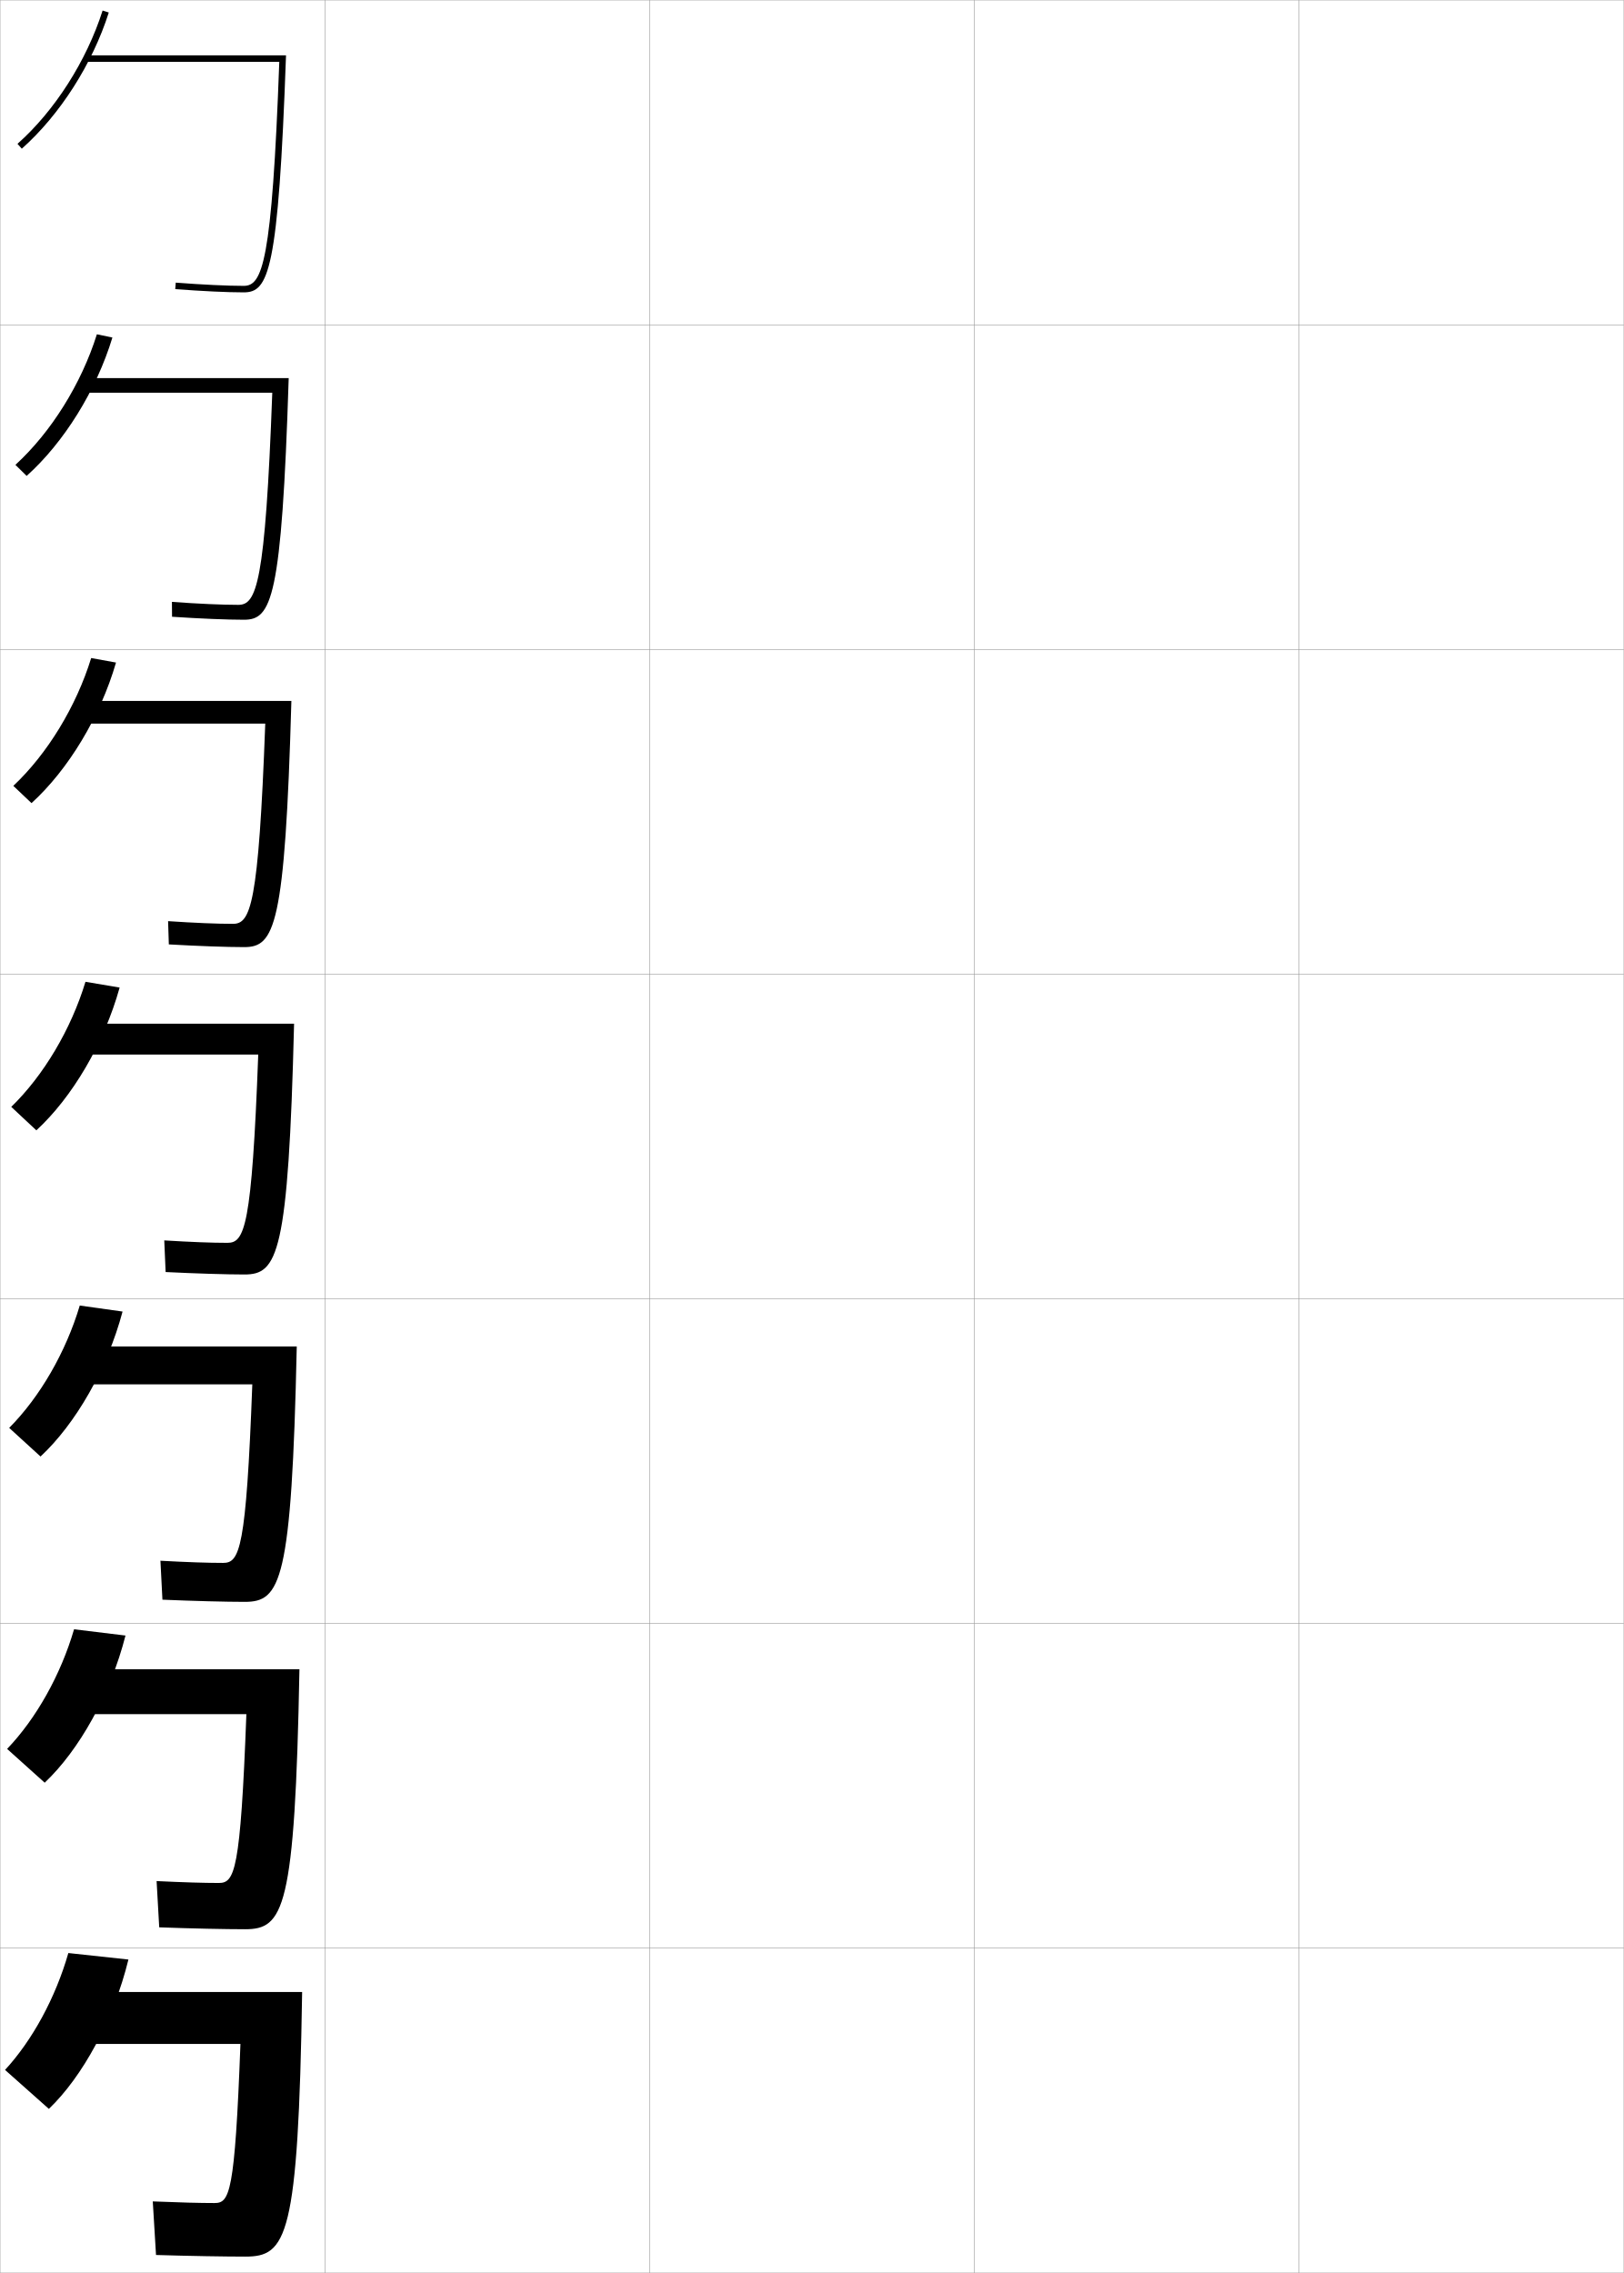
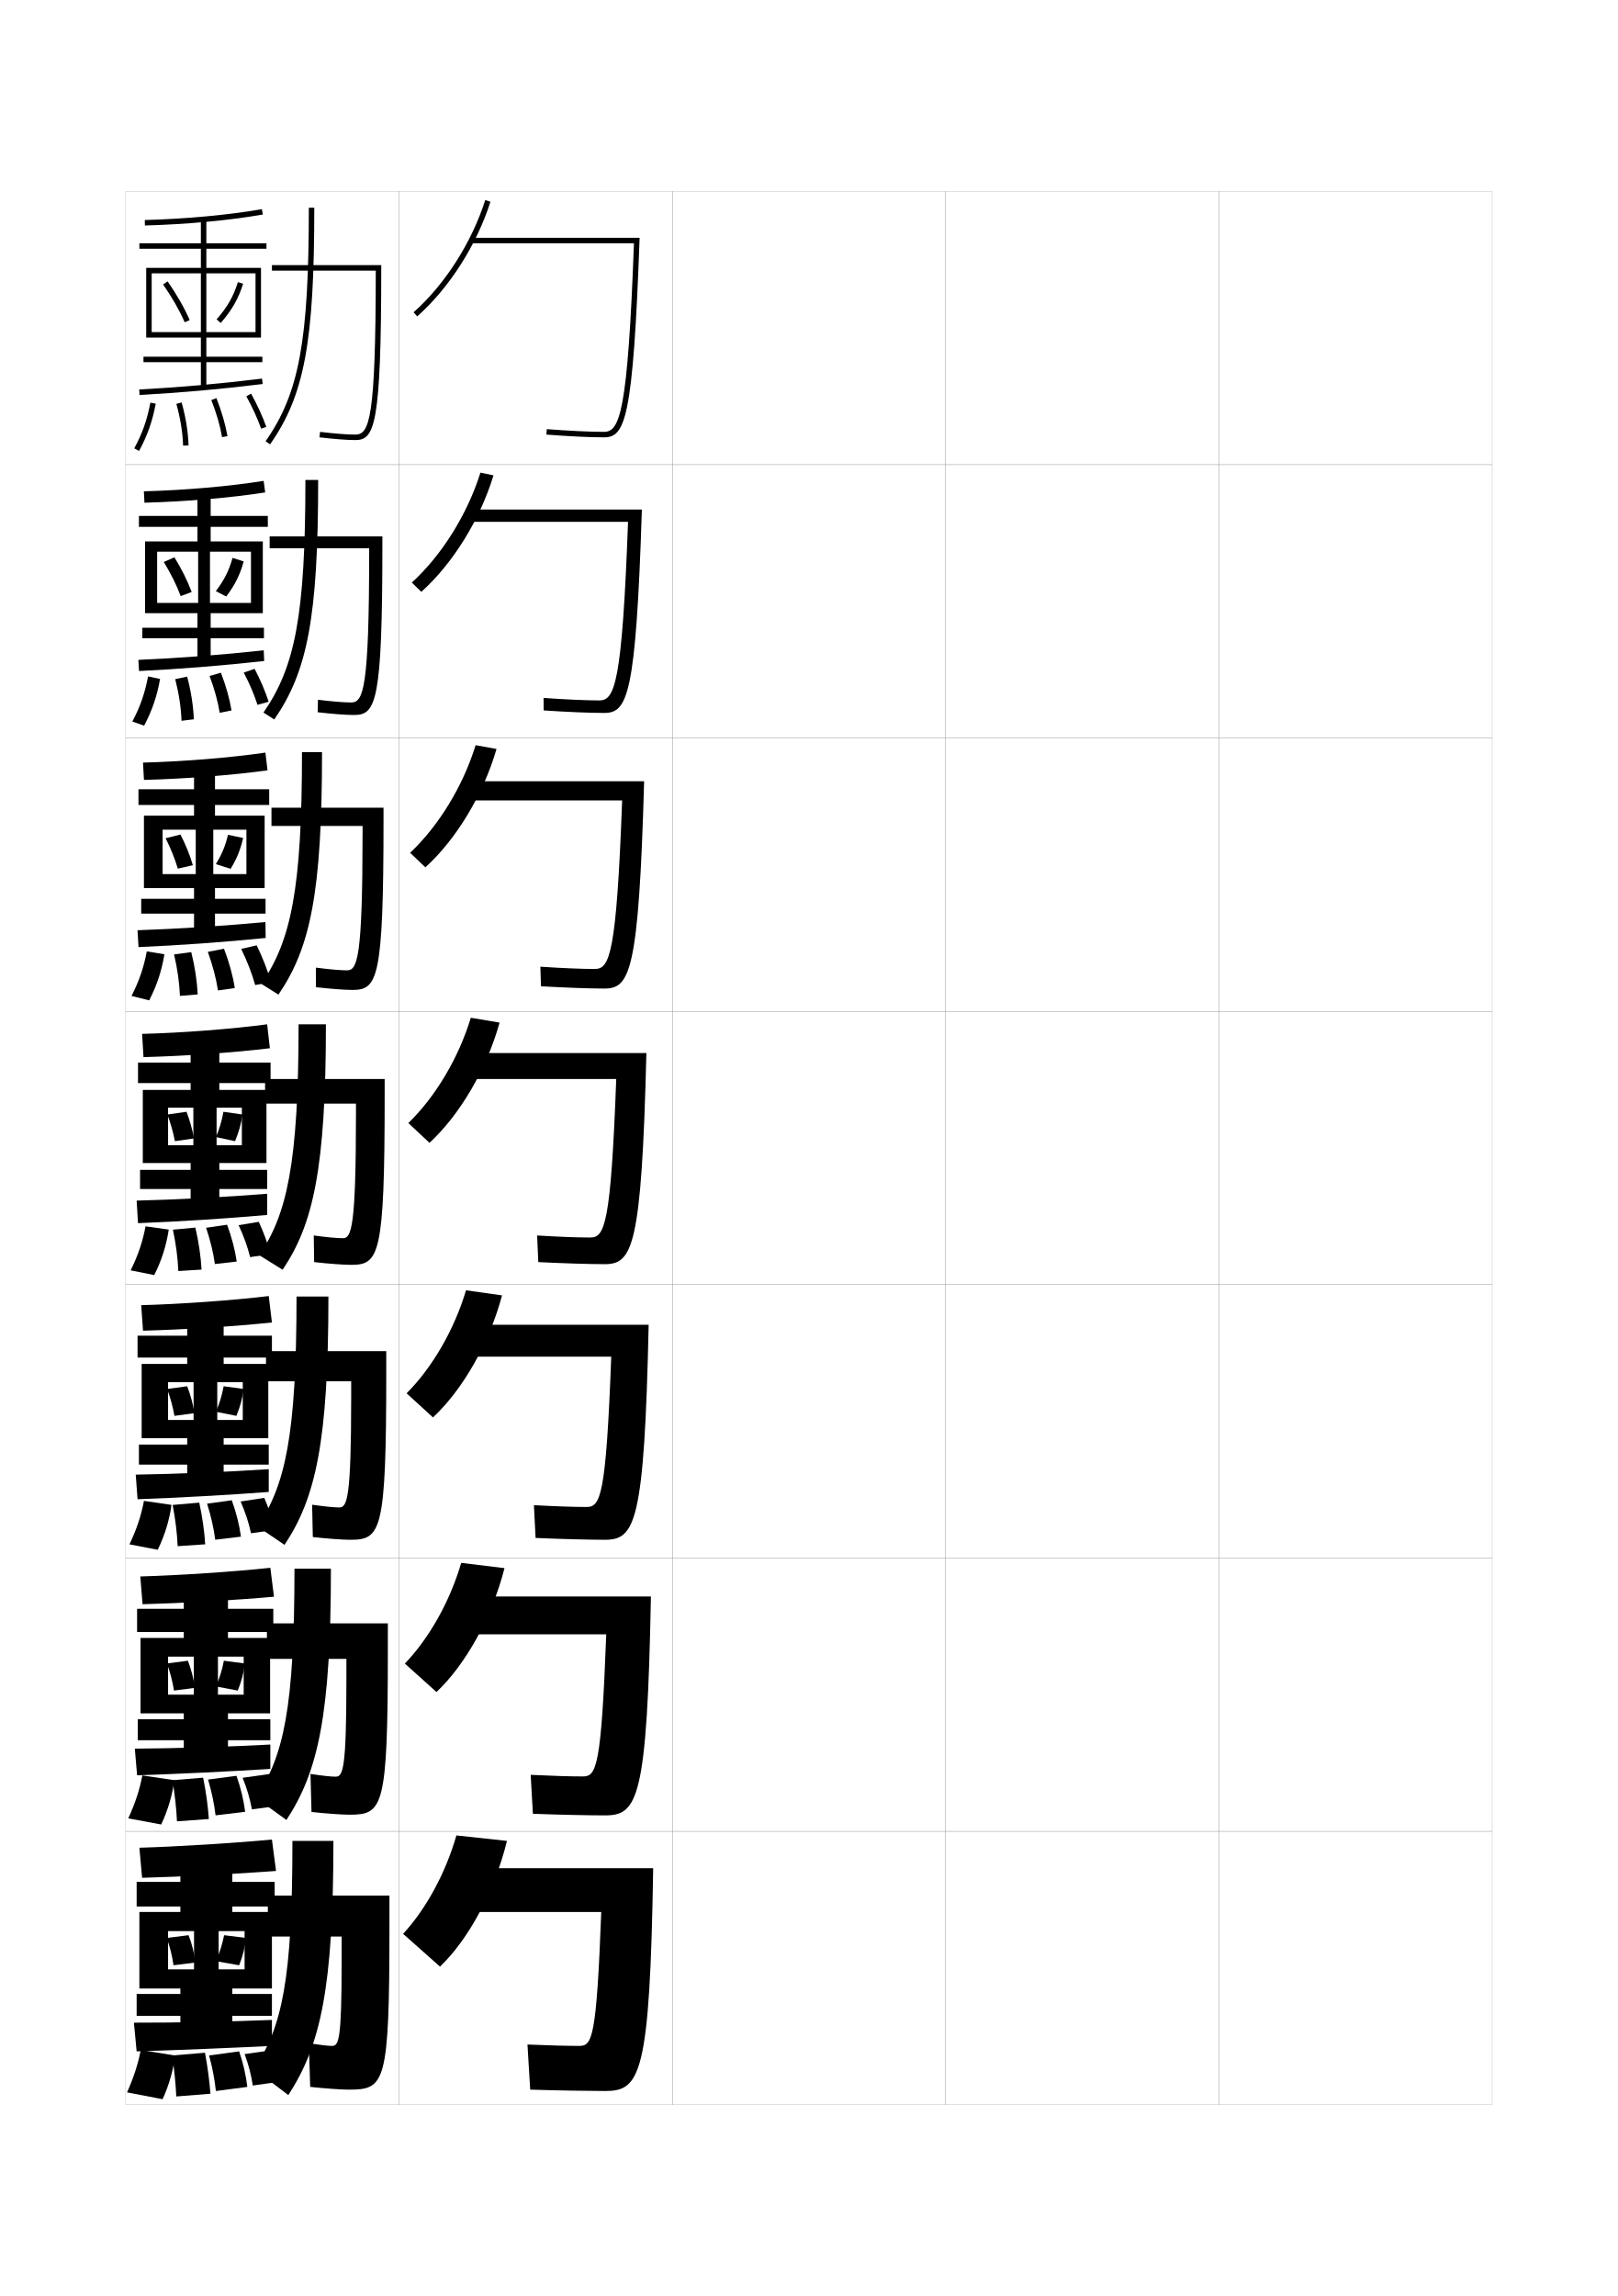
- <svg xmlns="http://www.w3.org/2000/svg" width="500.1" height="700.1" viewBox="0 0 500.1 700.1" overflow="visible" enable-background="new 0 0 500.1 700.1" xml:space="preserve">
-   <g id="glyphs">
+ <svg xmlns="http://www.w3.org/2000/svg" version="1.1" id="glyphs" x="0px" y="0px" width="592px" height="840px" viewBox="0 0 592 840" enable-background="new 0 0 592 840" xml:space="preserve">
+   <g>
+     <rect x="46" y="70" fill="none" stroke="#999999" stroke-width="0.1" width="100" height="100" />
+     <rect x="46" y="170" fill="none" stroke="#999999" stroke-width="0.1" width="100" height="100" />
+     <rect x="46" y="270" fill="none" stroke="#999999" stroke-width="0.1" width="100" height="100" />
+     <rect x="46" y="370" fill="none" stroke="#999999" stroke-width="0.1" width="100" height="100" />
+     <rect x="46" y="470" fill="none" stroke="#999999" stroke-width="0.1" width="100" height="100" />
+     <rect x="46" y="570" fill="none" stroke="#999999" stroke-width="0.1" width="100" height="100" />
+     <rect x="46" y="670" fill="none" stroke="#999999" stroke-width="0.1" width="100" height="100" />
+     <rect x="146" y="70" fill="none" stroke="#999999" stroke-width="0.1" width="100" height="100" />
+     <rect x="146" y="170" fill="none" stroke="#999999" stroke-width="0.1" width="100" height="100" />
+     <rect x="146" y="270" fill="none" stroke="#999999" stroke-width="0.1" width="100" height="100" />
+     <rect x="146" y="370" fill="none" stroke="#999999" stroke-width="0.1" width="100" height="100" />
+     <rect x="146" y="470" fill="none" stroke="#999999" stroke-width="0.1" width="100" height="100" />
+     <rect x="146" y="570" fill="none" stroke="#999999" stroke-width="0.1" width="100" height="100" />
+     <rect x="146" y="670" fill="none" stroke="#999999" stroke-width="0.1" width="100" height="100" />
+     <rect x="246" y="70" fill="none" stroke="#999999" stroke-width="0.1" width="100" height="100" />
+     <rect x="246" y="170" fill="none" stroke="#999999" stroke-width="0.1" width="100" height="100" />
+     <rect x="246" y="270" fill="none" stroke="#999999" stroke-width="0.1" width="100" height="100" />
+     <rect x="246" y="370" fill="none" stroke="#999999" stroke-width="0.1" width="100" height="100" />
+     <rect x="246" y="470" fill="none" stroke="#999999" stroke-width="0.1" width="100" height="100" />
+     <rect x="246" y="570" fill="none" stroke="#999999" stroke-width="0.1" width="100" height="100" />
+     <rect x="246" y="670" fill="none" stroke="#999999" stroke-width="0.1" width="100" height="100" />
+     <rect x="346" y="70" fill="none" stroke="#999999" stroke-width="0.1" width="100" height="100" />
+     <rect x="346" y="170" fill="none" stroke="#999999" stroke-width="0.1" width="100" height="100" />
+     <rect x="346" y="270" fill="none" stroke="#999999" stroke-width="0.1" width="100" height="100" />
+     <rect x="346" y="370" fill="none" stroke="#999999" stroke-width="0.1" width="100" height="100" />
+     <rect x="346" y="470" fill="none" stroke="#999999" stroke-width="0.1" width="100" height="100" />
+     <rect x="346" y="570" fill="none" stroke="#999999" stroke-width="0.1" width="100" height="100" />
+     <rect x="346" y="670" fill="none" stroke="#999999" stroke-width="0.1" width="100" height="100" />
+     <rect x="446" y="70" fill="none" stroke="#999999" stroke-width="0.1" width="100" height="100" />
+     <rect x="446" y="170" fill="none" stroke="#999999" stroke-width="0.1" width="100" height="100" />
+     <rect x="446" y="270" fill="none" stroke="#999999" stroke-width="0.1" width="100" height="100" />
+     <rect x="446" y="370" fill="none" stroke="#999999" stroke-width="0.1" width="100" height="100" />
+     <rect x="446" y="470" fill="none" stroke="#999999" stroke-width="0.1" width="100" height="100" />
+     <rect x="446" y="570" fill="none" stroke="#999999" stroke-width="0.1" width="100" height="100" />
+     <rect x="446" y="670" fill="none" stroke="#999999" stroke-width="0.1" width="100" height="100" />
+   </g>
+   <g>
    <g>
-       <rect x="0.05" y="0.05" fill="none" stroke="#999999" stroke-width="0.1" width="100" height="100" />
-       <rect x="0.05" y="100.05" fill="none" stroke="#999999" stroke-width="0.1" width="100" height="100" />
-       <rect x="0.05" y="200.05" fill="none" stroke="#999999" stroke-width="0.1" width="100" height="100" />
-       <rect x="0.05" y="300.05" fill="none" stroke="#999999" stroke-width="0.1" width="100" height="100" />
-       <rect x="0.05" y="400.05" fill="none" stroke="#999999" stroke-width="0.1" width="100" height="100" />
-       <rect x="0.05" y="500.05" fill="none" stroke="#999999" stroke-width="0.1" width="100" height="100" />
-       <rect x="0.05" y="600.05" fill="none" stroke="#999999" stroke-width="0.1" width="100" height="100" />
-       <rect x="100.05" y="0.05" fill="none" stroke="#999999" stroke-width="0.1" width="100" height="100" />
-       <rect x="100.05" y="100.05" fill="none" stroke="#999999" stroke-width="0.1" width="100" height="100" />
-       <rect x="100.05" y="200.05" fill="none" stroke="#999999" stroke-width="0.1" width="100" height="100" />
-       <rect x="100.05" y="300.05" fill="none" stroke="#999999" stroke-width="0.1" width="100" height="100" />
-       <rect x="100.05" y="400.05" fill="none" stroke="#999999" stroke-width="0.1" width="100" height="100" />
-       <rect x="100.05" y="500.05" fill="none" stroke="#999999" stroke-width="0.1" width="100" height="100" />
-       <rect x="100.05" y="600.05" fill="none" stroke="#999999" stroke-width="0.1" width="100" height="100" />
-       <rect x="200.05" y="0.05" fill="none" stroke="#999999" stroke-width="0.1" width="100" height="100" />
-       <rect x="200.05" y="100.05" fill="none" stroke="#999999" stroke-width="0.1" width="100" height="100" />
-       <rect x="200.05" y="200.05" fill="none" stroke="#999999" stroke-width="0.1" width="100" height="100" />
-       <rect x="200.05" y="300.05" fill="none" stroke="#999999" stroke-width="0.1" width="100" height="100" />
-       <rect x="200.05" y="400.05" fill="none" stroke="#999999" stroke-width="0.1" width="100" height="100" />
-       <rect x="200.05" y="500.05" fill="none" stroke="#999999" stroke-width="0.1" width="100" height="100" />
-       <rect x="200.05" y="600.05" fill="none" stroke="#999999" stroke-width="0.1" width="100" height="100" />
-       <rect x="300.05" y="0.05" fill="none" stroke="#999999" stroke-width="0.1" width="100" height="100" />
-       <rect x="300.05" y="100.05" fill="none" stroke="#999999" stroke-width="0.1" width="100" height="100" />
-       <rect x="300.05" y="200.05" fill="none" stroke="#999999" stroke-width="0.1" width="100" height="100" />
-       <rect x="300.05" y="300.05" fill="none" stroke="#999999" stroke-width="0.1" width="100" height="100" />
-       <rect x="300.05" y="400.05" fill="none" stroke="#999999" stroke-width="0.1" width="100" height="100" />
-       <rect x="300.05" y="500.05" fill="none" stroke="#999999" stroke-width="0.1" width="100" height="100" />
-       <rect x="300.05" y="600.05" fill="none" stroke="#999999" stroke-width="0.1" width="100" height="100" />
-       <rect x="400.05" y="0.05" fill="none" stroke="#999999" stroke-width="0.1" width="100" height="100" />
-       <rect x="400.05" y="100.05" fill="none" stroke="#999999" stroke-width="0.1" width="100" height="100" />
-       <rect x="400.05" y="200.05" fill="none" stroke="#999999" stroke-width="0.1" width="100" height="100" />
-       <rect x="400.05" y="300.05" fill="none" stroke="#999999" stroke-width="0.1" width="100" height="100" />
-       <rect x="400.05" y="400.05" fill="none" stroke="#999999" stroke-width="0.1" width="100" height="100" />
-       <rect x="400.05" y="500.05" fill="none" stroke="#999999" stroke-width="0.1" width="100" height="100" />
-       <rect x="400.05" y="600.05" fill="none" stroke="#999999" stroke-width="0.1" width="100" height="100" />
+       <path d="M161,719.5c10.333-9.891,19.957-27.401,24.5-46l-18.5-2    c-3.962,13.825-11.109,26.899-19.5,36L161,719.5z" />
+       <path d="M221.5,765c12.695,0,16.32-5.722,17.5-81.5h-65.5v16H220c-1.731,46.238-3.349,49-8,49    c-4.473,0-10.627-0.155-19-0.5l1,16.5C204.243,764.819,215.56,765,221.5,765z" />
    </g>
    <g>
-       <g>
-         <path d="M15.05,649.55c10.333-9.891,19.957-27.401,24.5-46l-18.5-2       c-3.962,13.825-11.109,26.899-19.5,36L15.05,649.55z" />
-         <path d="M75.55,695.05c12.695,0,16.32-5.722,17.5-81.5h-65.5v16h46.5       c-1.731,46.238-3.349,49-8,49c-4.473,0-10.627-0.155-19-0.5l1,16.5       C58.293,694.869,69.609,695.05,75.55,695.05z" />
-       </g>
-       <g>
-         <path d="M13.766,549.083c10.567-9.979,20.256-27.185,24.882-45.324l-15.84-1.927       c-4.124,14.107-11.713,27.561-20.619,36.843L13.766,549.083z" />
-         <path d="M75.466,594.217c11.847,0,15.384-5.832,16.755-80.084H27.716v13.833h48.161       c-1.811,48.585-3.639,52.001-8.494,52.001c-4.571,0-10.844-0.186-19.154-0.583       l0.807,14.248C58.931,593.996,69.662,594.217,75.466,594.217z" />
-       </g>
-       <g>
-         <path d="M12.483,448.617c10.8-10.067,20.555-26.968,25.263-44.648l-13.18-1.854       c-4.286,14.39-12.317,28.222-21.737,37.686L12.483,448.617z" />
-         <path d="M75.383,493.383c10.999,0,14.447-5.94,16.012-78.666H27.883v11.666h49.821       c-1.891,50.932-3.93,55-8.988,55c-4.67,0-11.062-0.214-19.307-0.665       l0.615,11.997C59.569,493.123,69.715,493.383,75.383,493.383z" />
-       </g>
-       <g>
-         <path d="M11.199,348.15c11.034-10.155,20.854-26.75,25.645-43.973l-10.521-1.779       C21.875,317.069,13.402,331.28,3.468,340.926L11.199,348.15z" />
-         <path d="M75.3,392.55c10.15,0,13.511-6.051,15.268-77.25H28.05v9.5h51.482       c-1.971,53.277-4.221,58-9.482,58c-4.77,0-11.279-0.244-19.461-0.748l0.422,9.746       C60.207,392.25,69.768,392.55,75.3,392.55z" />
-       </g>
-       <g>
-         <path d="M9.704,247.366c11.268-10.243,21.152-26.533,26.026-43.297l-7.649-1.388       c-4.61,14.953-13.524,29.543-23.974,39.37L9.704,247.366z" />
-         <path d="M75.216,291.716c9.318,0,12.562-6.101,14.523-75.833H27.55v7h54.142       c-2.067,56.229-4.559,61.667-9.976,61.667c-4.855,0-11.803-0.287-19.948-0.831       l0.229,7.163C60.836,291.391,69.836,291.716,75.216,291.716z" />
-       </g>
-       <g>
-         <path d="M8.209,146.582c11.501-10.331,21.451-26.315,26.408-42.621l-4.778-0.997       c-4.772,15.235-14.128,30.204-25.092,40.212L8.209,146.582z" />
-         <path d="M75.133,190.883c8.486,0,11.615-6.152,13.78-74.417H27.05v4.5h56.803       c-2.165,59.183-4.898,65.333-10.469,65.333c-4.941,0-12.326-0.33-20.436-0.914       l0.038,4.578C61.465,190.533,69.905,190.883,75.133,190.883z" />
-       </g>
-       <g>
-         <path d="M5.386,44.302l1.328,1.496c11.735-10.419,21.75-26.099,26.789-41.945       l-1.906-0.605C26.662,18.765,16.864,34.112,5.386,44.302z" />
-         <path d="M75.05,90.05c7.654,0,10.667-6.203,13.036-73H26.55v2h59.463       c-2.262,62.135-5.237,69-10.963,69c-5.027,0-12.85-0.373-20.923-0.997       l-0.154,1.994C62.095,89.675,69.974,90.05,75.05,90.05z" />
-       </g>
+       <path d="M159.716,619.033c10.567-9.979,20.256-27.185,24.882-45.324l-15.84-1.927    c-4.124,14.107-11.713,27.561-20.619,36.843L159.716,619.033z" />
+       <path d="M221.417,664.167c11.847,0,15.384-5.832,16.755-80.084h-64.505v13.833h48.161    c-1.811,48.585-3.639,52.001-8.494,52.001c-4.571,0-10.844-0.186-19.154-0.583    l0.807,14.248C204.881,663.946,215.612,664.167,221.417,664.167z" />
+     </g>
+     <g>
+       <path d="M158.433,518.567c10.8-10.067,20.555-26.968,25.263-44.648l-13.18-1.854    c-4.286,14.39-12.317,28.222-21.737,37.686L158.433,518.567z" />
+       <path d="M221.333,563.333c10.999,0,14.447-5.94,16.012-78.666h-63.512v11.666h49.821    c-1.891,50.932-3.93,55-8.988,55c-4.67,0-11.062-0.214-19.307-0.665l0.615,11.997    C205.52,563.073,215.665,563.333,221.333,563.333z" />
+     </g>
+     <g>
+       <path d="M157.149,418.101c11.034-10.155,20.854-26.75,25.645-43.973l-10.521-1.779    c-4.448,14.671-12.921,28.882-22.855,38.527L157.149,418.101z" />
+       <path d="M221.25,462.5c10.15,0,13.511-6.051,15.268-77.25H174v9.5h51.482    c-1.971,53.277-4.221,58-9.482,58c-4.77,0-11.279-0.244-19.461-0.748l0.422,9.746    C206.157,462.2,215.718,462.5,221.25,462.5z" />
+     </g>
+     <g>
+       <path d="M155.654,317.316c11.268-10.243,21.152-26.533,26.026-43.297l-7.649-1.388    c-4.61,14.953-13.524,29.543-23.974,39.37L155.654,317.316z" />
+       <path d="M221.167,361.666c9.318,0,12.562-6.101,14.523-75.833H173.5v7h54.142    c-2.067,56.229-4.559,61.667-9.976,61.667c-4.855,0-11.803-0.287-19.948-0.831    l0.229,7.163C206.786,361.341,215.786,361.666,221.167,361.666z" />
+     </g>
+     <g>
+       <path d="M154.159,216.532c11.501-10.331,21.451-26.315,26.408-42.621l-4.778-0.997    c-4.772,15.235-14.128,30.204-25.092,40.212L154.159,216.532z" />
+       <path d="M221.083,260.833c8.486,0,11.615-6.152,13.78-74.417H173v4.5h56.803    C227.638,250.099,224.904,256.25,219.333,256.25c-4.941,0-12.326-0.33-20.436-0.914    l0.038,4.578C207.416,260.483,215.855,260.833,221.083,260.833z" />
+     </g>
+     <g>
+       <path d="M151.336,114.252l1.328,1.496c11.735-10.419,21.75-26.099,26.789-41.945    l-1.906-0.605C172.612,88.715,162.814,104.062,151.336,114.252z" />
+       <path d="M221,160c7.654,0,10.667-6.203,13.036-73H172.5v2h59.463    C229.701,151.135,226.726,158,221,158c-5.027,0-12.85-0.373-20.923-0.997l-0.154,1.994    C208.045,159.625,215.924,160,221,160z" />
    </g>
  </g>
+   <g>
+     <g>
+       <path d="M122,673.5h-15c0,50.858-3.757,67.96-14,83.5l12.5,9.5C117.293,748.325,122,727.343,122,673.5z" />
+       <path d="M113.5,763.5c5.364,0.578,11.434,1,14,1c13.364,0,15-1.708,15-60v-11H98v15h27v9.5    c0,28.242-1.023,30.5-3.5,30.5c-1.319,0-3.623-0.229-8.5-1L113.5,763.5z" />
+     </g>
+     <g>
+       <path d="M121.083,573.916c0,53.504-4.698,74.293-16.28,91.93l-11.189-8.108    C103.8,642.442,107.75,624.885,107.75,573.916H121.083z" />
+       <path d="M113.98,662.915c5.355,0.587,11.23,1.001,13.853,1.001    c12.31,0,14.083-2.283,14.083-60.5v-9.5h-44.25v13H126.75v7.667    C126.745,647.165,125.511,650,122.833,650c-1.571,0-4.294-0.254-9.23-0.999    L113.98,662.915z" />
+     </g>
+     <g>
+       <path d="M120.167,474.333c0,53.165-4.689,73.761-16.061,90.858l-9.88-6.717    C104.357,543.426,108.5,525.411,108.5,474.333H120.167z" />
+       <path d="M114.461,562.331c5.346,0.597,11.026,1.003,13.706,1.003    c11.255,0,13.167-2.859,13.167-61v-8.001H97.333v11H128.5v5.833    C128.491,548.088,127.046,551.5,124.167,551.5c-1.824,0-4.964-0.277-9.96-0.997    L114.461,562.331z" />
+     </g>
+     <g>
+       <path d="M119.25,374.75c0,52.826-4.68,73.229-15.841,89.787l-8.569-5.324    C104.915,444.408,109.25,425.938,109.25,374.75H119.25z" />
+       <path d="M130.25,407.75c-0.014,41.261-1.669,45.25-4.75,45.25c-2.076,0-5.636-0.301-10.691-0.996    l0.133,9.742C120.277,462.352,125.764,462.75,128.5,462.75c10.201,0,12.25-3.434,12.25-61.5v-6.5H97    v9h33.25V407.75z" />
+     </g>
+   </g>
+   <g>
+     <path d="M110.5,275.166h7.333c0,51.622-4.329,71.696-15.954,88.716l-6.259-3.932   C106.427,344.233,110.5,325.532,110.5,275.166z" />
+     <path d="M132.666,304.833C132.647,350.433,130.781,355,127,355   c-2.328,0-6.306-0.324-11.421-0.995l0.009,7.157   c5.327,0.614,10.619,1.005,13.412,1.005c9.146,0,11.333-4.009,11.333-62V295.5h-41   v6.667h33.333V304.833z" />
+   </g>
+   <g>
+     <path d="M111.75,175.583h4.667c0,50.417-3.979,70.163-16.068,87.645l-3.948-2.539   C107.939,244.059,111.75,225.128,111.75,175.583z" />
+     <path d="M135.082,201.917C135.059,251.856,132.981,257,128.5,257   c-2.58,0-6.978-0.348-12.152-0.994l-0.114,4.572   c5.317,0.623,10.416,1.005,13.266,1.005c8.092,0,10.417-4.584,10.417-62.5V196.25h-41.25   v4.333h36.415V201.917z" />
+   </g>
+   <g>
+     <path d="M113,76c0,48.724-3.549,67.885-15.819,85.427l1.638,1.146   C111.371,144.63,115,125.212,115,76H113z" />
+     <path d="M99.5,97v2h37.998l0,0c-0.027,54.278-2.316,60-7.498,60   c-2.832,0-7.648-0.371-12.882-0.993l-0.237,1.986C122.189,160.624,127.094,161,130,161   c7.037,0,9.5-5.16,9.5-63v-1H99.5z" />
+   </g>
+   <g>
+     <path d="M53.028,82.5l-0.057-2c15.396-0.429,30.615-1.844,42.856-3.985l0.344,1.971   C83.839,80.643,68.517,82.068,53.028,82.5z" />
+     <polygon points="75.5,89 75.5,80 73.5,80 73.5,89 51,89 51,91 73.5,91 73.5,98 53.5,98 53.5,123.5 55.5,123.5 55.5,100 73.5,100    73.5,121.5 55.5,121.5 55.5,123.5 73.5,123.5 73.5,130.5 52.5,130.5 52.5,132.5 73.5,132.5 73.5,142 75.5,142 75.5,132.5 96,132.5    96,130.5 75.5,130.5 75.5,123.5 93.5,123.5 93.5,121.5 75.5,121.5 75.5,100 93.5,100 93.5,123.5 95.5,123.5 95.5,98 75.5,98    75.5,91 97.5,91 97.5,89  " />
+     <path d="M61.321,102.929l-1.643,1.143c3.285,4.721,5.945,9.375,7.906,13.831   l1.83-0.805C67.403,112.522,64.68,107.756,61.321,102.929z" />
+     <path d="M80.749,118.162c4.034-4.563,6.565-8.995,8.207-14.37l-1.912-0.584   c-1.575,5.156-3.906,9.232-7.793,13.63L80.749,118.162z" />
+     <path d="M51.054,144.499l-0.107-1.998c14.89-0.794,29.587-2.1,44.932-3.993   l0.244,1.984C80.731,142.392,65.989,143.702,51.054,144.499z" />
+     <path d="M49.122,164.021l1.756,0.959c3.047-5.578,4.872-10.75,6.104-17.294   l-1.965-0.371C53.826,153.641,52.062,158.637,49.122,164.021z" />
+     <path d="M64.536,147.766c1.483,5.38,2.29,10.374,2.465,15.271l1.998-0.072   c-0.18-5.053-1.01-10.198-2.535-15.729L64.536,147.766z" />
+     <path d="M77.319,146.366c1.887,4.79,3.214,9.351,3.945,13.556l1.971-0.344   c-0.755-4.337-2.119-9.028-4.055-13.944L77.319,146.366z" />
+     <path d="M90.125,144.984c2.218,4.007,4.097,8.104,5.434,11.852l1.883-0.672   c-1.372-3.848-3.297-8.049-5.566-12.148L90.125,144.984z" />
+   </g>
+   <g>
+     <path d="M52.852,183.917L52.647,179.75c15.096-0.406,31.396-1.826,43.821-3.824   L97.031,180.156C84.4,182.131,68.18,183.501,52.852,183.917z" />
+     <polygon points="77.083,188.75 77.083,180.083 72.25,180.083 72.25,188.75 50.833,188.75 50.833,192.75    72.25,192.75 72.25,198.083 53.083,198.083 53.083,224.332 57.5,224.332 57.5,201.833    72.5,201.833 72.5,220.583 57.5,220.583 57.5,224.332 72.25,224.332 72.25,229.667    52.083,229.667 52.083,233.499 72.25,233.499 72.25,242.5 77.083,242.5 77.083,233.499    96.583,233.499 96.583,229.667 77.083,229.667 77.083,224.332 91.833,224.332    91.833,220.583 76.833,220.583 76.833,201.833 91.833,201.833 91.833,224.332    96.166,224.332 96.166,198.083 77.083,198.083 77.083,192.75 98,192.75 98,188.75  " />
+     <path d="M66.116,218.078l4.019-1.489c-1.55-4.147-3.665-8.387-6.312-12.696   l-3.894,1.714C62.517,209.842,64.598,214.021,66.116,218.078z" />
+     <path d="M82.778,218.229c3.143-4.123,5.108-8.065,6.388-12.83l-4.083-1.299   c-1.258,4.598-3.072,8.184-6.112,12.169L82.778,218.229z" />
+     <path d="M96.501,237.922l0.163,3.906c-15.199,1.703-30.865,2.95-45.796,3.671   l-0.238-4.082C65.5,240.766,81.424,239.569,96.501,237.922z" />
+     <path d="M48.433,263.976l4.298,1.507c2.946-5.541,4.733-10.815,5.837-17.079   l-4.389-0.933C53.023,253.595,51.306,258.528,48.433,263.976z" />
+     <path d="M66.417,263.696l4.514-0.546c-0.208-4.964-1.013-10.146-2.446-15.608   l-4.372,0.929C65.479,253.831,66.238,258.853,66.417,263.696z" />
+     <path d="M80.387,260.768l4.324-0.856c-0.716-4.334-2.014-8.959-3.879-13.787   l-4.149,1.18C78.466,252.062,79.696,256.535,80.387,260.768z" />
+     <path d="M94.215,257.863l4.084-1.13c-1.258-3.892-3.013-7.979-5.139-12.041   L89.188,246.07C91.282,250.068,92.993,254.046,94.215,257.863z" />
+   </g>
+   <g>
+     <path d="M52.676,285.333L52.324,279c14.796-0.383,32.175-1.808,44.786-3.662l0.781,6.49   C84.962,283.62,67.843,284.935,52.676,285.333z" />
+     <polygon points="78.667,288.75 78.667,280.167 71,280.167 71,288.75 50.667,288.75 50.667,294.5 71,294.5    71,298.417 52.667,298.417 52.667,324.916 59.5,324.916 59.5,303.542 71.625,303.542    71.625,319.792 59.5,319.792 59.5,324.916 71,324.916 71,328.833 51.667,328.833    51.667,334.25 71,334.25 71,343 78.667,343 78.667,334.25 97.167,334.25    97.167,328.833 78.667,328.833 78.667,324.916 90.167,324.916 90.167,319.792    78.042,319.792 78.042,303.542 90.167,303.542 90.167,324.916 96.833,324.916    96.833,298.417 78.667,298.417 78.667,294.5 98.5,294.5 98.5,288.75  " />
+     <path d="M65.058,317.789l5.51-1.245c-1.088-3.719-2.595-7.431-4.531-11.223   l-5.447,1.357C62.481,310.427,63.982,314.13,65.058,317.789z" />
+     <path d="M84.389,317.864c2.251-3.682,3.652-7.135,4.569-11.29l-5.542-1.149   c-0.939,4.04-2.238,7.136-4.431,10.71L84.389,317.864z" />
+     <path d="M97.126,337.336l0.081,5.828c-15.006,1.505-31.596,2.689-46.522,3.335   l-0.369-6.166C65.165,339.825,82.315,338.737,97.126,337.336z" />
+     <path d="M48.122,364.368l6.463,1.618c2.846-5.503,4.595-10.88,5.569-16.863   l-6.436-1.059C52.598,353.986,50.927,358.854,48.122,364.368z" />
+     <path d="M65.833,364.357l6.507-0.541c-0.235-4.876-1.016-10.096-2.357-15.487   l-6.293,0.847C64.938,354.517,65.651,359.566,65.833,364.357z" />
+     <path d="M79.76,362.364l6.154-0.889c-0.723-4.569-2.037-9.38-3.953-14.38   l-5.915,1.148C77.847,353.233,79.063,357.864,79.76,362.364z" />
+     <path d="M93.372,360.391l5.763-1.107c-1.265-4.432-3.017-8.903-5.211-13.433   L88.25,347.156C90.436,351.655,92.144,356.006,93.372,360.391z" />
+   </g>
+   <g>
+     <g>
+       <path d="M52.5,386.75l-0.5-8.5c14.497-0.359,32.955-1.789,45.75-3.5l1,8.75    C85.523,385.109,67.506,386.368,52.5,386.75z" />
+       <polygon points="80.25,388.75 80.25,380.25 69.75,380.25 69.75,388.75 50.5,388.75 50.5,396.25 69.75,396.25 69.75,398.75     52.25,398.75 52.25,425.5 61.5,425.5 61.5,405.25 70.75,405.25 70.75,419 61.5,419 61.5,425.5 69.75,425.5 69.75,428 51.25,428     51.25,435 69.75,435 69.75,443.5 80.25,443.5 80.25,435 97.75,435 97.75,428 80.25,428 80.25,425.5 88.5,425.5 88.5,419     79.25,419 79.25,405.25 88.5,405.25 88.5,425.5 97.5,425.5 97.5,398.75 80.25,398.75 80.25,396.25 99,396.25 99,388.75   " />
+       <path d="M64,417.5l7-1c-0.625-3.29-1.523-6.476-2.75-9.75l-7,1    C62.446,411.013,63.367,414.24,64,417.5z" />
+       <path d="M86,417.5c1.359-3.241,2.195-6.205,2.75-9.75l-7-1c-0.621,3.481-1.403,6.088-2.75,9.25    L86,417.5z" />
+       <path d="M97.75,436.75v7.75c-14.814,1.309-32.328,2.429-47.25,3l-0.5-8.25    C64.83,438.885,83.207,437.905,97.75,436.75z" />
+       <path d="M47.811,464.76l8.629,1.73c2.745-5.466,4.456-10.945,5.302-16.647    l-8.482-1.186C52.172,454.377,50.548,459.182,47.811,464.76z" />
+       <path d="M65.25,465.018l8.5-0.535c-0.263-4.787-1.02-10.044-2.268-15.365l-8.215,0.766    C64.396,455.203,65.063,460.28,65.25,465.018z" />
+       <path d="M78.633,462.461l7.984-0.922c-0.637-4.328-1.803-8.821-3.527-13.473    l-7.68,1.117C76.985,453.875,78.023,458.172,78.633,462.461z" />
+       <path d="M91.529,459.918l7.441-1.086c-1.029-3.98-2.443-7.838-4.283-11.824    l-7.375,1.234C89.161,452.223,90.535,455.96,91.529,459.918z" />
+     </g>
+     <g>
+       <path d="M52.333,486.834L51.667,477.5c14.197-0.37,33.688-1.766,46.667-3.334    L99.5,483.833C85.976,485.26,67.178,486.45,52.333,486.834z" />
+       <polygon points="81.833,488.667 81.833,480.334 68.5,480.334 68.5,488.667 50.333,488.667     50.333,496.667 68.5,496.667 68.5,499 51.833,499 51.833,526.167 61.5,526.167 61.5,505.667     70.833,505.667 70.833,519.5 61.5,519.5 61.5,526.167 68.5,526.167 68.5,528.5 50.833,528.5     50.833,535.834 68.5,535.834 68.5,544 81.833,544 81.833,535.834 98.333,535.834     98.333,528.5 81.833,528.5 81.833,526.167 88.833,526.167 88.833,519.5 79.5,519.5 79.5,505.667     88.833,505.667 88.833,526.167 98.167,526.167 98.167,499 81.833,499 81.833,496.667     99.5,496.667 99.5,488.667   " />
+       <path d="M63.833,518l7.333-1c-0.58-3.41-1.411-6.513-2.667-9.833l-7.333,0.999    C62.382,511.505,63.222,514.596,63.833,518z" />
+       <path d="M86.5,518c1.375-3.342,2.18-6.301,2.667-9.834l-7.333-0.999    C81.181,510.677,80.397,513.224,79,516.5L86.5,518z" />
+       <path d="M98.333,537.5v8.334c-14.623,1.111-33.084,2.136-48,2.666l-0.667-9    C64.477,539.277,84.062,538.46,98.333,537.5z" />
+       <path d="M47.374,565.006l10.336,1.988c2.645-5.429,4.318-11.012,5.035-16.432    l-10.071-1.457C51.62,554.622,50.043,559.363,47.374,565.006z" />
+       <path d="M65,565.678l10.083-0.689c-0.29-4.698-1.022-9.992-2.179-15.244l-9.727,0.844    C64.189,555.889,64.809,560.994,65,565.678z" />
+       <path d="M78.755,563.308l9.407-1.114c-0.598-4.326-1.698-8.753-3.352-13.316    l-9.037,1.245C77.245,554.781,78.188,558.99,78.755,563.308z" />
+       <path d="M91.853,560.945l8.711-1.225c-0.915-4.023-2.159-7.767-3.855-11.715    l-8.667,1.322C89.767,553.301,90.973,556.917,91.853,560.945z" />
+     </g>
+     <g>
+       <path d="M52.167,586.917L51.333,576.75c13.897-0.381,34.42-1.741,47.584-3.167    L100.25,584.166C86.428,585.411,66.85,586.532,52.167,586.917z" />
+       <polygon points="83.417,588.584 83.417,580.417 67.25,580.417 67.25,588.584 50.167,588.584     50.167,597.084 67.25,597.084 67.25,599.25 51.417,599.25 51.417,626.834 61.5,626.834     61.5,606.084 70.917,606.084 70.917,620 61.5,620 61.5,626.834 67.25,626.834 67.25,629 50.417,629     50.417,636.667 67.25,636.667 67.25,644.5 83.417,644.5 83.417,636.667 98.917,636.667     98.917,629 83.417,629 83.417,626.834 89.167,626.834 89.167,620 79.75,620 79.75,606.084     89.167,606.084 89.167,626.834 98.833,626.834 98.833,599.25 83.417,599.25     83.417,597.084 100,597.084 100,588.584   " />
+       <path d="M63.667,618.5l7.666-1c-0.534-3.531-1.298-6.55-2.583-9.916l-7.667,0.999    C62.317,611.997,63.077,614.95,63.667,618.5z" />
+       <path d="M87,618.5c1.39-3.441,2.164-6.396,2.583-9.917l-7.667-0.999    C81.232,611.122,80.448,613.609,79,617L87,618.5z" />
+       <path d="M98.917,638.25v8.917c-14.432,0.915-33.84,1.844-48.75,2.333l-0.834-9.75    C64.123,639.671,84.918,639.015,98.917,638.25z" />
+       <path d="M46.937,665.253l12.043,2.244c2.545-5.391,4.18-11.076,4.768-16.216    l-11.661-1.729C51.069,654.867,49.538,659.546,46.937,665.253z" />
+       <path d="M64.75,666.339l11.667-0.845c-0.317-4.609-1.025-9.94-2.09-15.122    l-11.238,0.922C63.981,656.575,64.555,661.707,64.75,666.339z" />
+       <path d="M78.877,664.154l10.829-1.308c-0.56-4.323-1.593-8.684-3.176-13.158    l-10.394,1.372C77.505,655.687,78.351,659.809,78.877,664.154z" />
+       <path d="M92.176,661.973l9.98-1.362c-0.8-4.068-1.875-7.696-3.428-11.607    l-9.958,1.411C90.373,654.378,91.41,657.874,92.176,661.973z" />
+     </g>
+   </g>
+   <g>
+     <path d="M101,684.5c-14.119,1.062-34.478,2.114-49,2.5l-1-11c13.597-0.392,35.152-1.718,48.5-3   L101,684.5z" />
+     <polygon points="85,699.5 85,697.5 100.5,697.5 100.5,688.5 85,688.5 85,680.5 66,680.5 66,688.5 50,688.5 50,697.5 66,697.5    66,699.5 51,699.5 51,727.5 61.5,727.5 61.5,706.5 71,706.5 71,720.5 61.5,720.5 61.5,727.5 66,727.5 66,729.5 50,729.5 50,737.5    66,737.5 66,745 85,745 85,737.5 99.5,737.5 99.5,729.5 85,729.5 85,727.5 89.5,727.5 89.5,720.5 80,720.5 80,706.5 89.5,706.5    89.5,727.5 99.5,727.5 99.5,699.5  " />
+     <path d="M63.5,719l8-1c-0.489-3.652-1.186-6.587-2.5-10l-8,1   C62.252,712.489,62.933,715.306,63.5,719z" />
+     <path d="M79,717.5l8.5,1.5c1.404-3.541,2.147-6.492,2.5-10l-8-1   C81.284,711.567,80.498,713.994,79,717.5z" />
+     <path d="M99.5,739c-13.727,0.569-35.73,1.063-50.5,1l1,10.5c14.905-0.448,35.261-1.282,49.5-2   V739z" />
+     <path d="M51.5,750c-0.982,5.112-2.467,9.728-5,15.5l13,2.5c2.444-5.353,4.041-11.141,4.5-16   L51.5,750z" />
+     <path d="M64.5,767l12.5-1c-0.345-4.52-1.028-9.889-2-15l-12,1   C63.774,757.261,64.301,762.421,64.5,767z" />
+     <path d="M79,765l11.5-1.5c-0.521-4.32-1.488-8.614-3-13l-11,1.5   C77.765,756.593,78.515,760.626,79,765z" />
+     <path d="M92.5,763l10.5-1.5c-0.686-4.112-1.591-7.626-3-11.5l-10.5,1.5   C90.979,755.455,91.848,758.831,92.5,763z" />
+   </g>
</svg>
